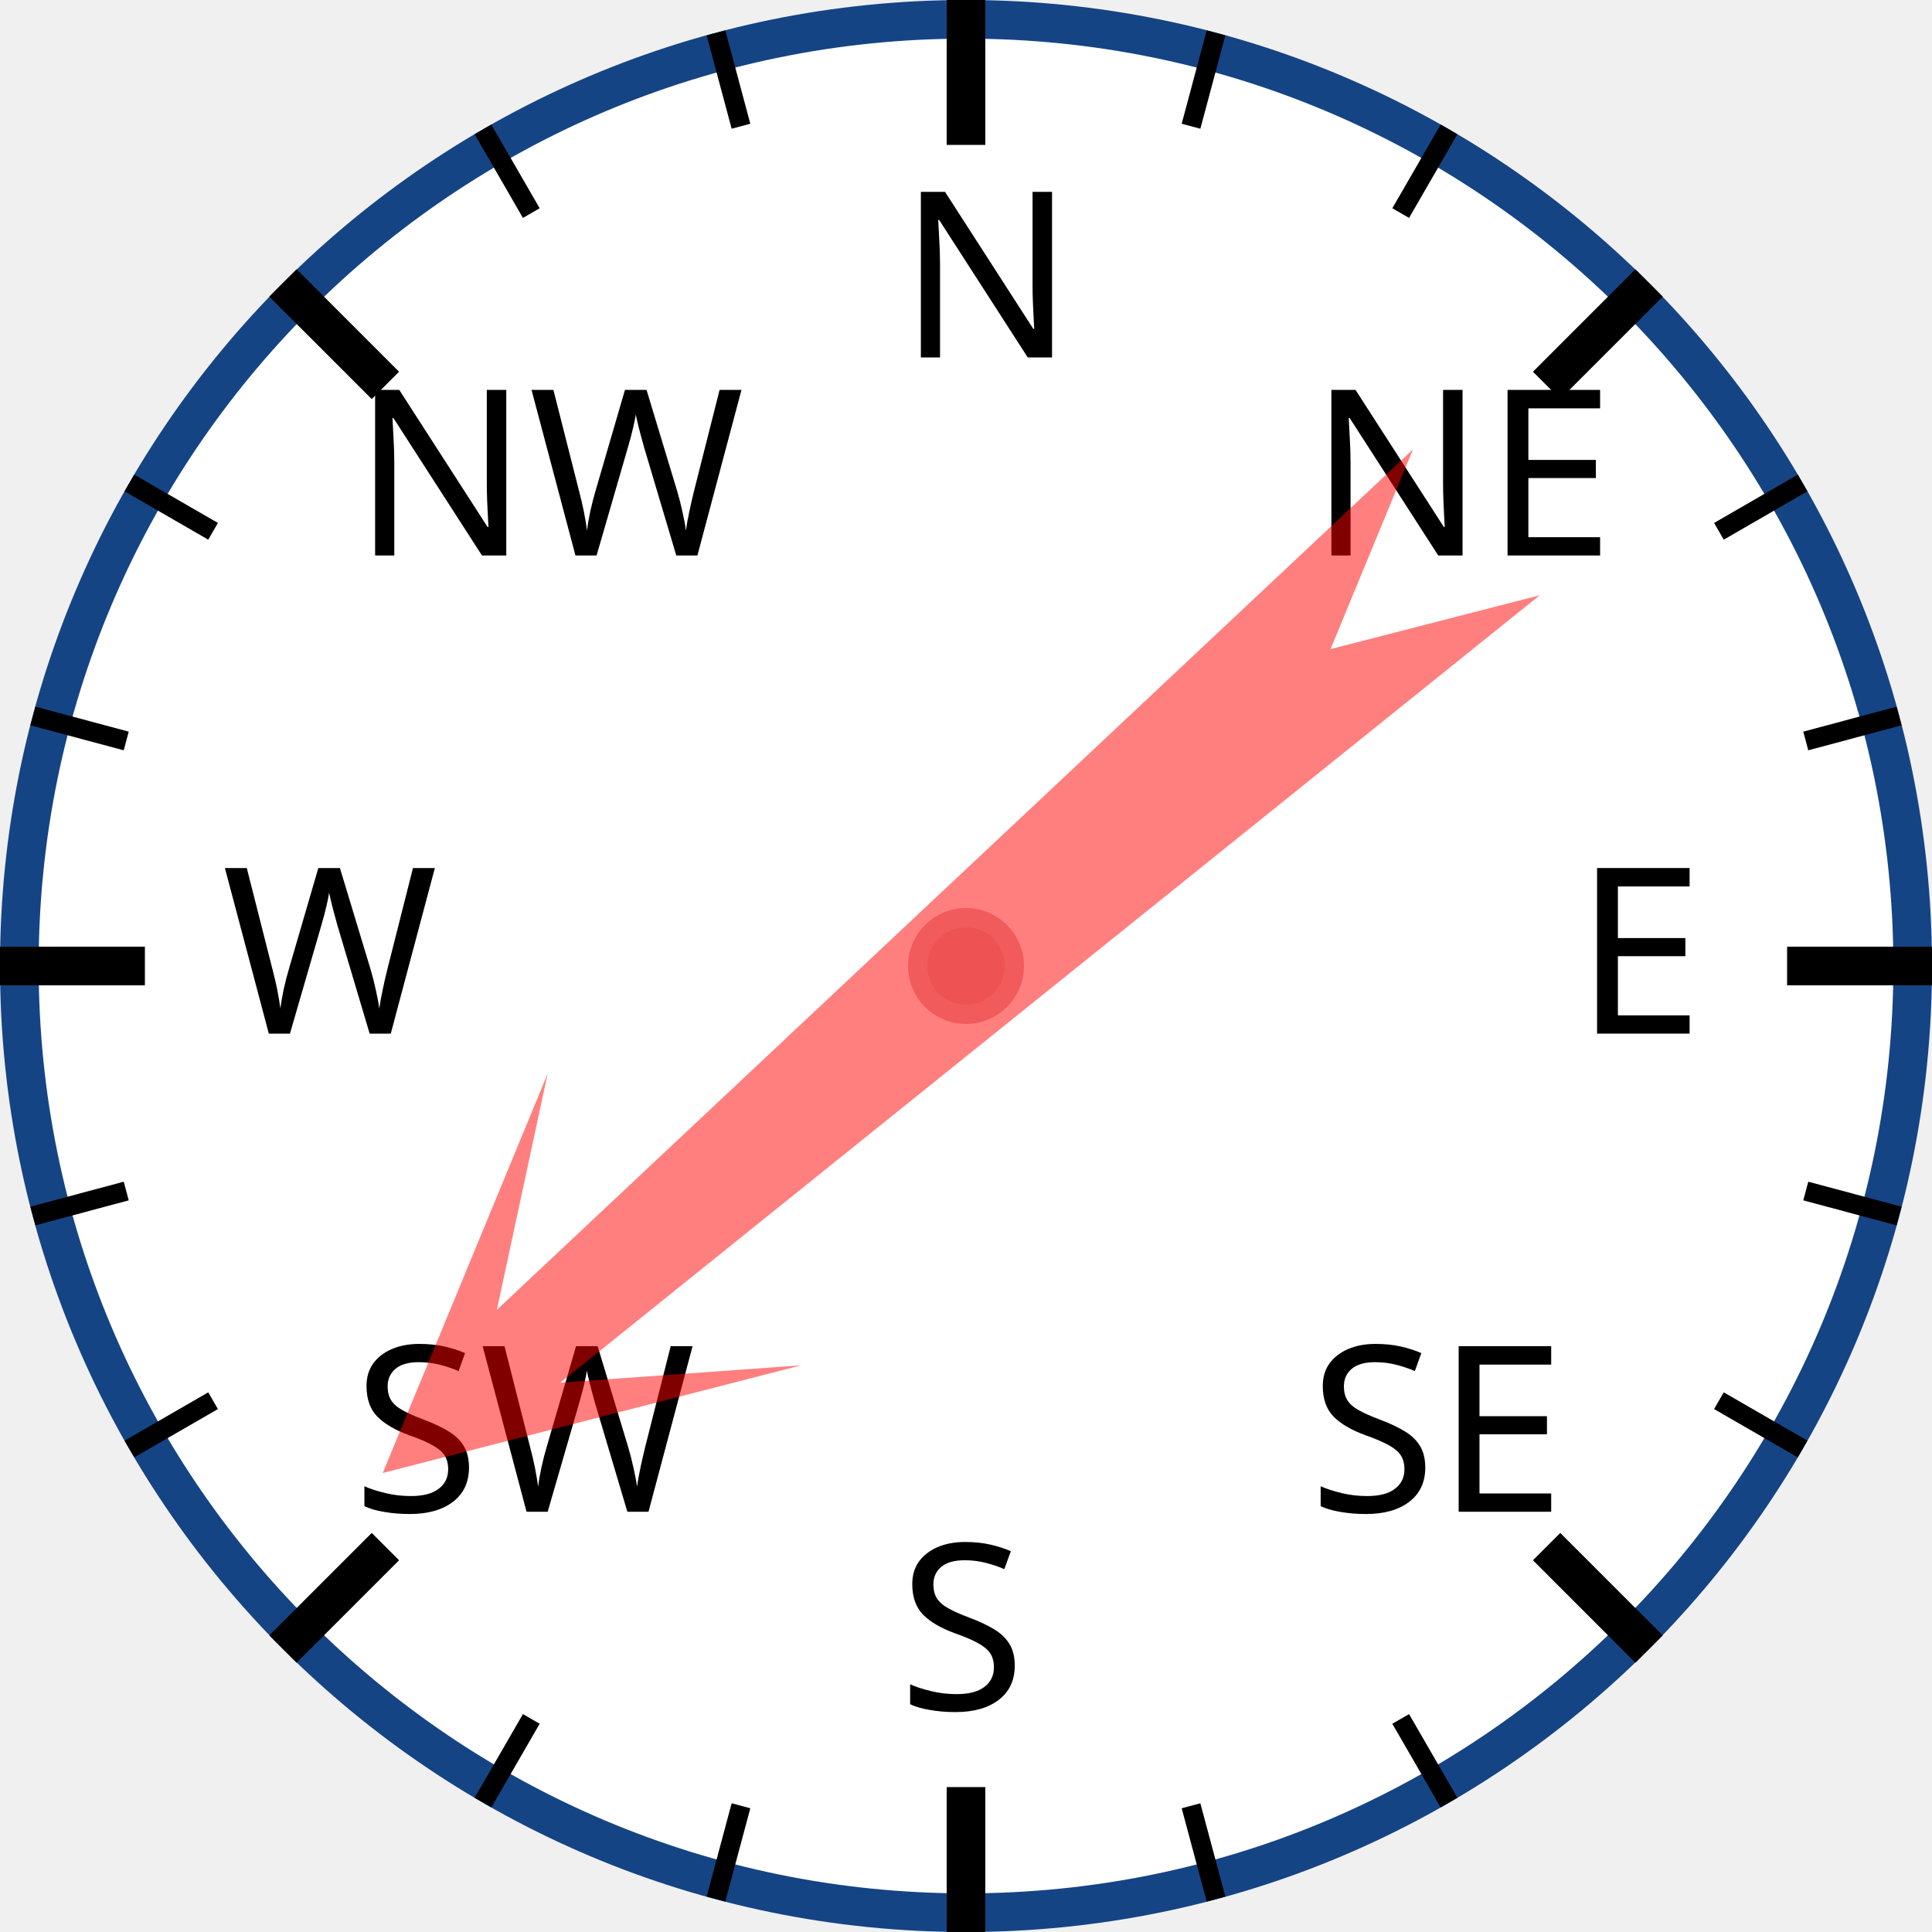
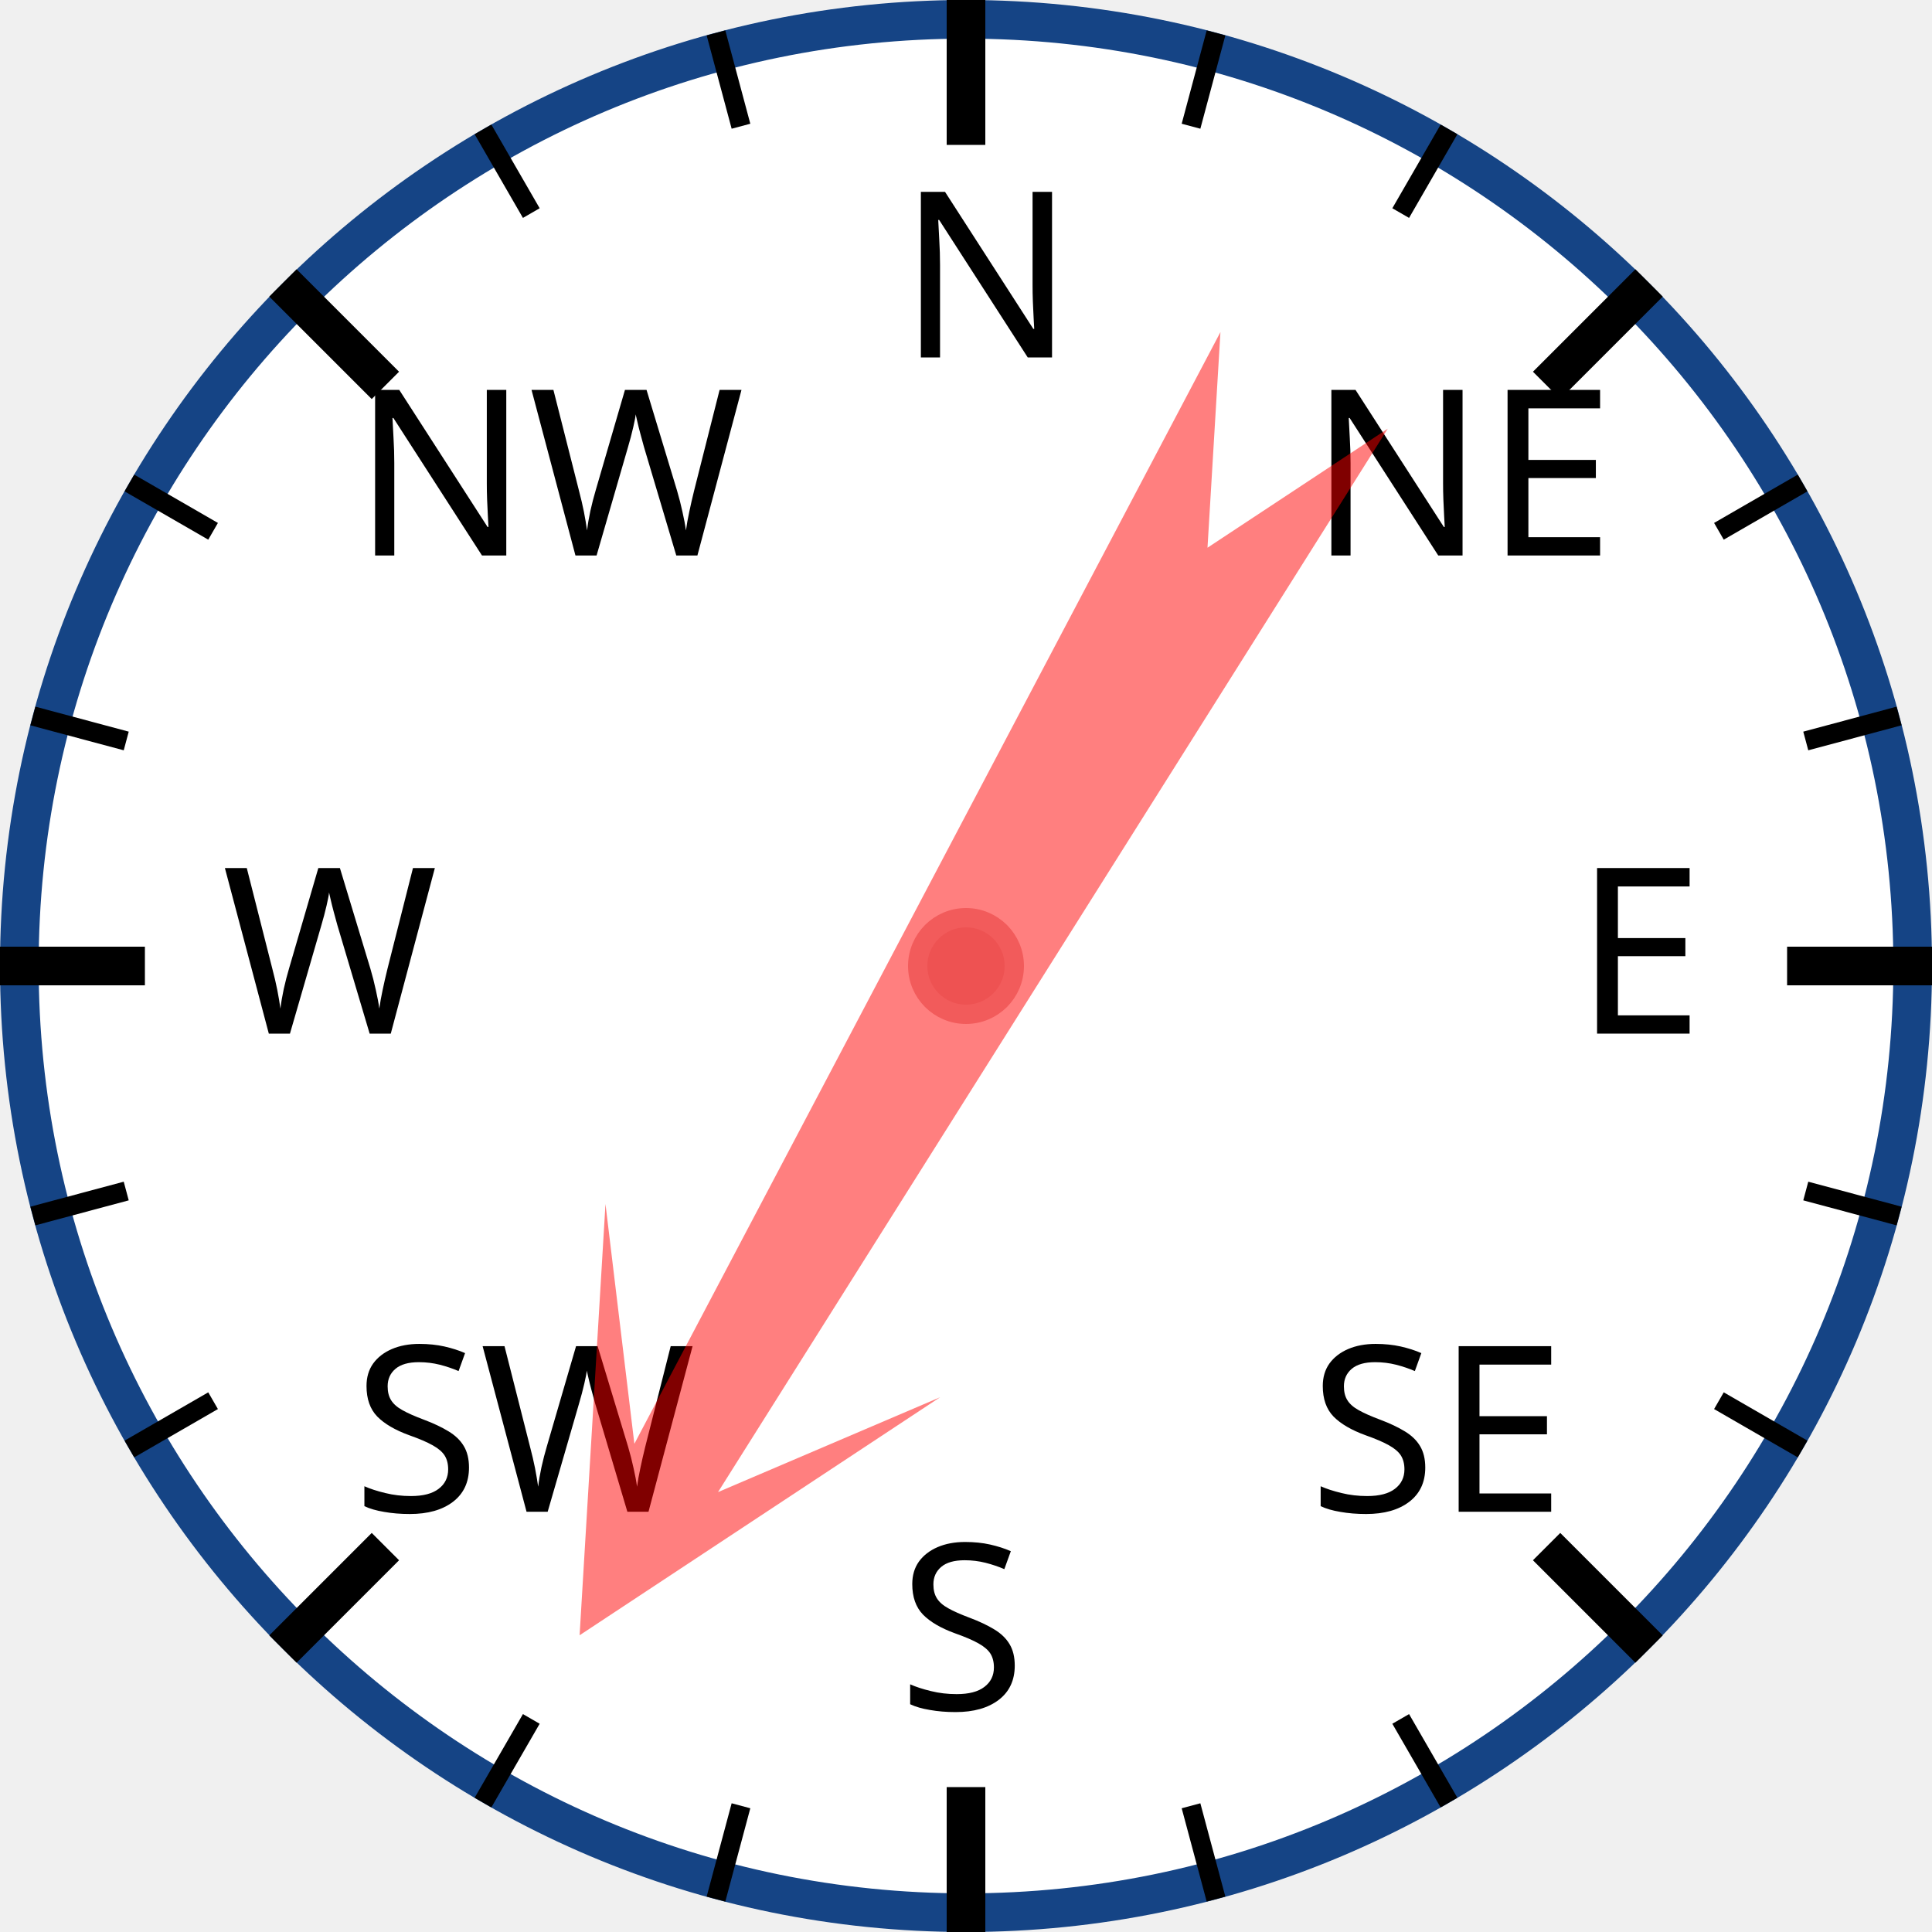
<svg xmlns="http://www.w3.org/2000/svg" width="120px" height="120px" viewBox="0 0 200 200">
  <circle cx="100" cy="100" r="98" style="fill: white; stroke: #154485; stroke-width: 4;" />
  <text x="93.0" y="37.0" style="font-family: sans-serif; font-size: 18pt;">N</text>
  <line x1="100.0" y1="0.0" x2="100.0" y2="15.0" style="stroke: black; stroke-width: 4;" />
  <line x1="74.118" y1="3.407" x2="76.706" y2="13.067" style="stroke: black; stroke-width: 2;" />
  <line x1="50" y1="13.397" x2="55" y2="22.058" style="stroke: black; stroke-width: 2;" />
  <text x="36.503" y="57.503" style="font-family: sans-serif; font-size: 18pt;">NW</text>
  <line x1="29.289" y1="29.289" x2="39.896" y2="39.896" style="stroke: black; stroke-width: 4;" />
  <line x1="13.397" y1="50" x2="22.058" y2="55" style="stroke: black; stroke-width: 2;" />
  <line x1="3.407" y1="74.118" x2="13.067" y2="76.706" style="stroke: black; stroke-width: 2;" />
  <text x="23.0" y="107.0" style="font-family: sans-serif; font-size: 18pt;">W</text>
  <line x1="0.0" y1="100.0" x2="15.0" y2="100.0" style="stroke: black; stroke-width: 4;" />
  <line x1="3.407" y1="125.882" x2="13.067" y2="123.294" style="stroke: black; stroke-width: 2;" />
  <line x1="13.397" y1="150" x2="22.058" y2="145" style="stroke: black; stroke-width: 2;" />
  <text x="36.503" y="156.497" style="font-family: sans-serif; font-size: 18pt;">SW</text>
  <line x1="29.289" y1="170.711" x2="39.896" y2="160.104" style="stroke: black; stroke-width: 4;" />
  <line x1="50" y1="186.603" x2="55" y2="177.942" style="stroke: black; stroke-width: 2;" />
  <line x1="74.118" y1="196.593" x2="76.706" y2="186.933" style="stroke: black; stroke-width: 2;" />
  <text x="93" y="177.0" style="font-family: sans-serif; font-size: 18pt;">S</text>
  <line x1="100" y1="200.0" x2="100" y2="185.0" style="stroke: black; stroke-width: 4;" />
  <line x1="125.882" y1="196.593" x2="123.294" y2="186.933" style="stroke: black; stroke-width: 2;" />
  <line x1="150.0" y1="186.603" x2="145.0" y2="177.942" style="stroke: black; stroke-width: 2;" />
  <text x="135.497" y="156.497" style="font-family: sans-serif; font-size: 18pt;">SE</text>
  <line x1="170.711" y1="170.711" x2="160.104" y2="160.104" style="stroke: black; stroke-width: 4;" />
  <line x1="186.603" y1="150" x2="177.942" y2="145" style="stroke: black; stroke-width: 2;" />
  <line x1="196.593" y1="125.882" x2="186.933" y2="123.294" style="stroke: black; stroke-width: 2;" />
  <text x="163.0" y="107" style="font-family: sans-serif; font-size: 18pt;">E</text>
  <line x1="200.0" y1="100" x2="185.0" y2="100" style="stroke: black; stroke-width: 4;" />
  <line x1="196.593" y1="74.118" x2="186.933" y2="76.706" style="stroke: black; stroke-width: 2;" />
  <line x1="186.603" y1="50" x2="177.942" y2="55" style="stroke: black; stroke-width: 2;" />
  <text x="135.497" y="57.503" style="font-family: sans-serif; font-size: 18pt;">NE</text>
  <line x1="170.711" y1="29.289" x2="160.104" y2="39.896" style="stroke: black; stroke-width: 4;" />
  <line x1="150" y1="13.397" x2="145" y2="22.058" style="stroke: black; stroke-width: 2;" />
  <line x1="125.882" y1="3.407" x2="123.294" y2="13.067" style="stroke: black; stroke-width: 2;" />
-   <polygon points="100 20 120 60 105 40 110 170 100 150 90 170 95 40 80 60" style="fill: red; fill-opacity: 0.5;" transform="rotate(229,100,100)" />
+   <polygon points="100 20 120 60 105 40 110 170 100 150 90 170 95 40 80 60" style="fill: red; fill-opacity: 0.5;" transform="rotate(210,100,100)" />
  <circle cx="100" cy="100" r="5" style="fill: #EE5252; stroke: #F25B5B; stroke-width: 2;" />
</svg>
